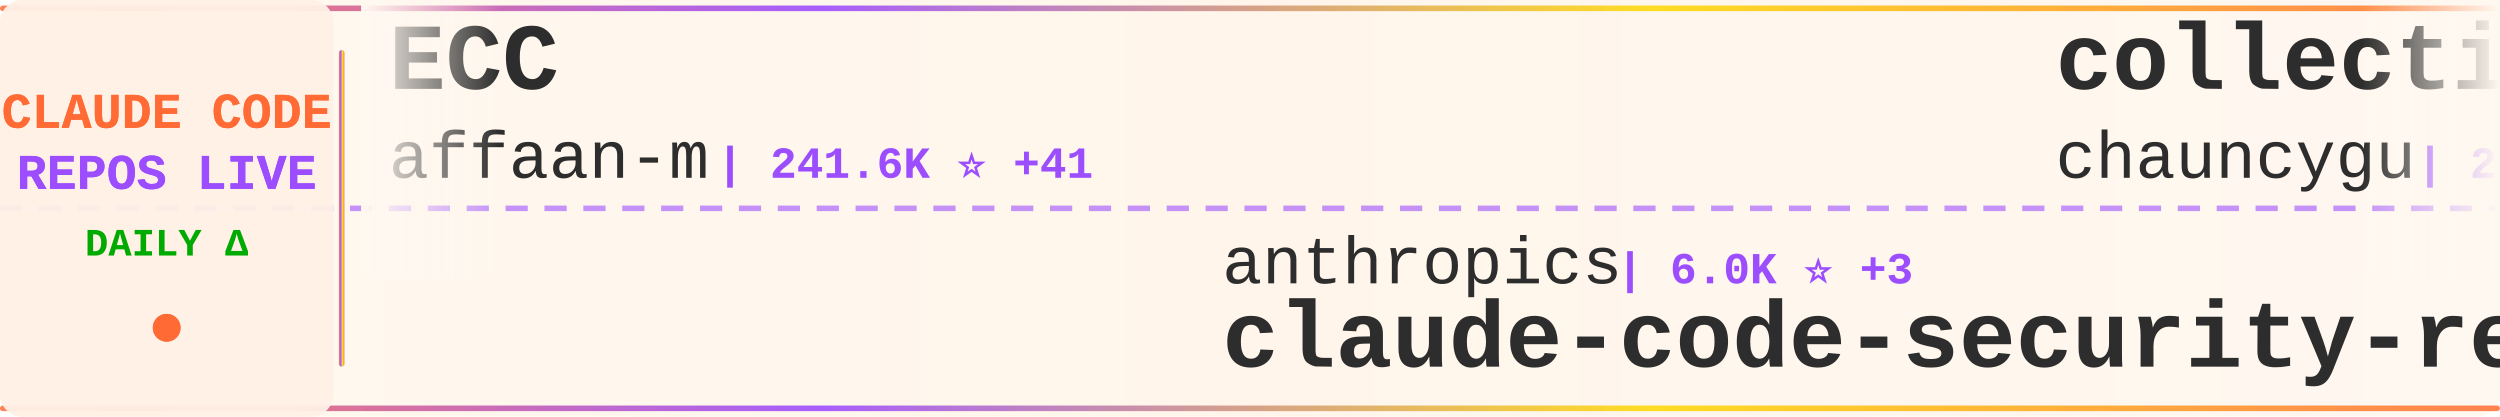
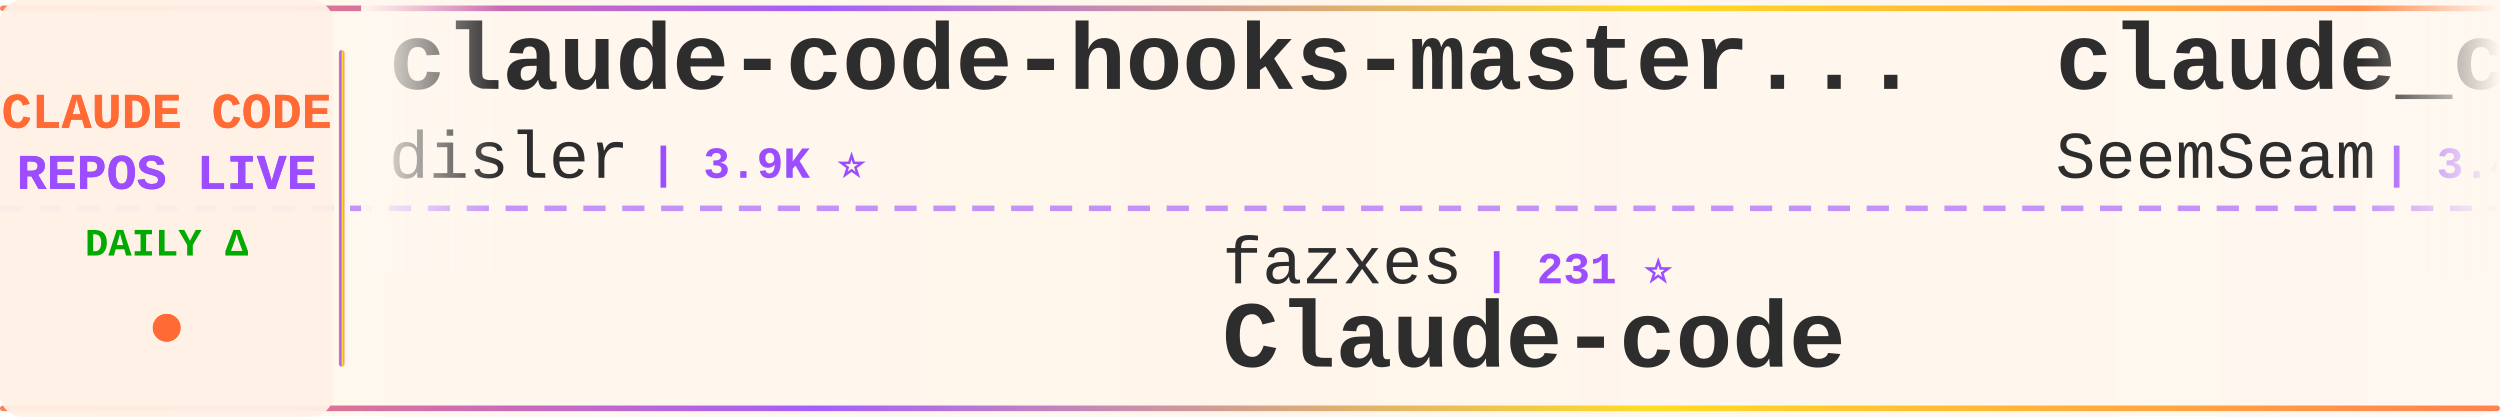
<svg xmlns="http://www.w3.org/2000/svg" width="900" height="150">
  <defs>
    <linearGradient id="tickerBg" x1="0%" y1="0%" x2="100%" y2="0%">
      <stop offset="0%" style="stop-color:#fff8f0;stop-opacity:0.98" />
      <stop offset="50%" style="stop-color:#fff5eb;stop-opacity:1" />
      <stop offset="100%" style="stop-color:#fff8f0;stop-opacity:0.98" />
    </linearGradient>
    <linearGradient id="borderGrad" x1="0%" y1="0%" x2="100%" y2="0%">
      <stop offset="0%" style="stop-color:#FF6B35;stop-opacity:0.85">
        <animate attributeName="stop-opacity" values="0.85;1;0.85" dur="2s" repeatCount="indefinite" />
      </stop>
      <stop offset="33%" style="stop-color:#9C4EFF;stop-opacity:0.9">
        <animate attributeName="stop-opacity" values="0.9;1;0.9" dur="2.2s" repeatCount="indefinite" />
      </stop>
      <stop offset="66%" style="stop-color:#FFD700;stop-opacity:0.85">
        <animate attributeName="stop-opacity" values="0.85;1;0.85" dur="1.8s" repeatCount="indefinite" />
      </stop>
      <stop offset="100%" style="stop-color:#FF6B35;stop-opacity:0.85">
        <animate attributeName="stop-opacity" values="0.85;1;0.85" dur="2s" repeatCount="indefinite" />
      </stop>
    </linearGradient>
    <filter id="textGlow">
      <feGaussianBlur stdDeviation="0.15" result="coloredBlur" />
      <feMerge>
        <feMergeNode in="coloredBlur" />
        <feMergeNode in="SourceGraphic" />
      </feMerge>
    </filter>
    <filter id="metricGlow">
      <feGaussianBlur stdDeviation="0.2" result="coloredBlur" />
      <feMerge>
        <feMergeNode in="coloredBlur" />
        <feMergeNode in="SourceGraphic" />
      </feMerge>
    </filter>
    <linearGradient id="leftFade" x1="0%" y1="0%" x2="100%" y2="0%">
      <stop offset="0%" style="stop-color:#fff8f0;stop-opacity:1" />
      <stop offset="100%" style="stop-color:#fff8f0;stop-opacity:0" />
    </linearGradient>
    <linearGradient id="rightFade" x1="0%" y1="0%" x2="100%" y2="0%">
      <stop offset="0%" style="stop-color:#fff8f0;stop-opacity:0" />
      <stop offset="100%" style="stop-color:#fff8f0;stop-opacity:1" />
    </linearGradient>
  </defs>
  <rect width="900" height="150" fill="url(#tickerBg)" rx="8" />
  <rect x="0" y="2" width="900" height="2" fill="url(#borderGrad)" rx="1" />
  <rect x="0" y="146" width="900" height="2" fill="url(#borderGrad)" rx="1" />
  <line x1="0" y1="75" x2="900" y2="75" stroke="#9C4EFF" stroke-width="2" stroke-dasharray="8 6" opacity="0.6" />
  <rect x="0" y="0" width="120" height="150" fill="#fff0e6" opacity="0.95" rx="8" />
  <text x="60" y="46" font-family="'Courier New', monospace" font-size="18" font-weight="bold" fill="#FF6B35" text-anchor="middle" filter="url(#textGlow)">
    CLAUDE CODE
  </text>
  <text x="60" y="68" font-family="'Courier New', monospace" font-size="18" font-weight="bold" fill="#9C4EFF" text-anchor="middle" filter="url(#textGlow)">
    REPOS LIVE
  </text>
  <text x="60" y="92" font-family="'Courier New', monospace" font-size="14" font-weight="bold" fill="#00aa00" text-anchor="middle">
    DAILY Δ
  </text>
  <circle cx="60" cy="118" r="5" fill="#FF6B35" filter="url(#metricGlow)">
    <animate attributeName="r" values="4;6;4" dur="1.5s" repeatCount="indefinite" />
    <animate attributeName="opacity" values="0.6;1;0.6" dur="1.5s" repeatCount="indefinite" />
  </circle>
  <rect x="122" y="18" width="2" height="114" fill="url(#borderGrad)" rx="1" />
  <clipPath id="tickerClip">
    <rect x="130" y="0" width="770" height="150" />
  </clipPath>
  <g clip-path="url(#tickerClip)">
    <g id="tickerItems">
      <animateTransform attributeName="transform" attributeType="XML" type="translate" from="0 0" to="-3000 0" dur="54s" repeatCount="indefinite" />
      <g transform="translate(0, 0)">
-         <text x="140" y="32" font-family="'Courier New', monospace" font-size="34" font-weight="bold" fill="#2d2d2d">ECC</text>
-         <text x="140" y="64" font-family="'Courier New', monospace" font-size="24" font-weight="normal" fill="#2d2d2d" opacity="1.0">affaan-m</text>
-         <text x="258" y="64" font-family="'Courier New', monospace" font-size="16" font-weight="bold" fill="#9C4EFF"> | 241.6K ⭐ +41</text>
+         <text x="140" y="32" font-family="'Courier New', monospace" font-size="34" font-weight="bold" fill="#2d2d2d">claude-code-hooks-master...</text>
+         <text x="140" y="64" font-family="'Courier New', monospace" font-size="24" font-weight="normal" fill="#2d2d2d" opacity="1.0">disler</text>
+         <text x="234" y="64" font-family="'Courier New', monospace" font-size="16" font-weight="bold" fill="#9C4EFF"> | 3.9K ⭐</text>
      </g>
      <g transform="translate(300, 0)">
-         <text x="140" y="102" font-family="'Courier New', monospace" font-size="24" font-weight="normal" fill="#2d2d2d" opacity="1.0">anthropics</text>
-         <text x="282" y="102" font-family="'Courier New', monospace" font-size="16" font-weight="bold" fill="#9C4EFF"> | 6.0K ⭐ +3</text>
-         <text x="140" y="132" font-family="'Courier New', monospace" font-size="34" font-weight="bold" fill="#2d2d2d">claude-code-security-rev...</text>
+         <text x="140" y="102" font-family="'Courier New', monospace" font-size="24" font-weight="normal" fill="#2d2d2d" opacity="1.0">fazxes</text>
+         <text x="234" y="102" font-family="'Courier New', monospace" font-size="16" font-weight="bold" fill="#9C4EFF"> | 231 ⭐</text>
+         <text x="140" y="132" font-family="'Courier New', monospace" font-size="34" font-weight="bold" fill="#2d2d2d">Claude-code</text>
      </g>
      <g transform="translate(600, 0)">
-         <text x="140" y="32" font-family="'Courier New', monospace" font-size="34" font-weight="bold" fill="#2d2d2d">collection-claude-code-s...</text>
-         <text x="140" y="64" font-family="'Courier New', monospace" font-size="24" font-weight="normal" fill="#2d2d2d" opacity="1.0">chauncygu</text>
-         <text x="270" y="64" font-family="'Courier New', monospace" font-size="16" font-weight="bold" fill="#9C4EFF"> | 2.8K ⭐</text>
+         <text x="140" y="32" font-family="'Courier New', monospace" font-size="34" font-weight="bold" fill="#2d2d2d">claude_codex_bridge</text>
+         <text x="140" y="64" font-family="'Courier New', monospace" font-size="24" font-weight="normal" fill="#2d2d2d" opacity="1.0">SeemSeam</text>
+         <text x="258" y="64" font-family="'Courier New', monospace" font-size="16" font-weight="bold" fill="#9C4EFF"> | 3.4K ⭐</text>
      </g>
      <g transform="translate(900, 0)">
-         <text x="140" y="102" font-family="'Courier New', monospace" font-size="24" font-weight="normal" fill="#2d2d2d" opacity="1.0">ChrisWiles</text>
-         <text x="282" y="102" font-family="'Courier New', monospace" font-size="16" font-weight="bold" fill="#9C4EFF"> | 6.0K ⭐</text>
-         <text x="140" y="132" font-family="'Courier New', monospace" font-size="34" font-weight="bold" fill="#2d2d2d">claude-code-showcase</text>
+         <text x="140" y="102" font-family="'Courier New', monospace" font-size="24" font-weight="normal" fill="#2d2d2d" opacity="1.0">JrCx7scC</text>
+         <text x="258" y="102" font-family="'Courier New', monospace" font-size="16" font-weight="bold" fill="#9C4EFF"> | 374 ⭐</text>
+         <text x="140" y="132" font-family="'Courier New', monospace" font-size="34" font-weight="bold" fill="#2d2d2d">claude-code-source</text>
      </g>
      <g transform="translate(1200, 0)">
-         <text x="140" y="32" font-family="'Courier New', monospace" font-size="34" font-weight="bold" fill="#2d2d2d">Open-ClaudeCode</text>
-         <text x="140" y="64" font-family="'Courier New', monospace" font-size="24" font-weight="normal" fill="#2d2d2d" opacity="1.0">LING71671</text>
-         <text x="270" y="64" font-family="'Courier New', monospace" font-size="16" font-weight="bold" fill="#9C4EFF"> | 945 ⭐</text>
+         <text x="140" y="32" font-family="'Courier New', monospace" font-size="34" font-weight="bold" fill="#2d2d2d">ClaudeCode</text>
+         <text x="140" y="64" font-family="'Courier New', monospace" font-size="24" font-weight="normal" fill="#2d2d2d" opacity="1.0">guanshan</text>
+         <text x="258" y="64" font-family="'Courier New', monospace" font-size="16" font-weight="bold" fill="#9C4EFF"> | 61 ⭐</text>
      </g>
      <g transform="translate(1500, 0)">
+         <text x="140" y="102" font-family="'Courier New', monospace" font-size="24" font-weight="normal" fill="#2d2d2d" opacity="1.0">pengchengneo</text>
+         <text x="306" y="102" font-family="'Courier New', monospace" font-size="16" font-weight="bold" fill="#9C4EFF"> | 1.8K ⭐ -1</text>
+         <text x="140" y="132" font-family="'Courier New', monospace" font-size="34" font-weight="bold" fill="#2d2d2d">Claude-Code</text>
+       </g>
+       <g transform="translate(1800, 0)">
+         <text x="140" y="32" font-family="'Courier New', monospace" font-size="34" font-weight="bold" fill="#2d2d2d">Claude-Code</text>
+         <text x="140" y="64" font-family="'Courier New', monospace" font-size="24" font-weight="normal" fill="#2d2d2d" opacity="1.0">KPR111</text>
+         <text x="234" y="64" font-family="'Courier New', monospace" font-size="16" font-weight="bold" fill="#9C4EFF"> | 18 ⭐</text>
+       </g>
+       <g transform="translate(2100, 0)">
+         <text x="140" y="102" font-family="'Courier New', monospace" font-size="24" font-weight="normal" fill="#2d2d2d" opacity="1.0">rohitg00</text>
+         <text x="258" y="102" font-family="'Courier New', monospace" font-size="16" font-weight="bold" fill="#9C4EFF"> | 2.5K ⭐</text>
+         <text x="140" y="132" font-family="'Courier New', monospace" font-size="34" font-weight="bold" fill="#2d2d2d">awesome-claude-code-tool...</text>
+       </g>
+       <g transform="translate(2400, 0)">
+         <text x="140" y="32" font-family="'Courier New', monospace" font-size="34" font-weight="bold" fill="#2d2d2d">claude-code-proxy</text>
+         <text x="140" y="64" font-family="'Courier New', monospace" font-size="24" font-weight="normal" fill="#2d2d2d" opacity="1.0">fuergaosi233</text>
+         <text x="306" y="64" font-family="'Courier New', monospace" font-size="16" font-weight="bold" fill="#9C4EFF"> | 2.8K ⭐</text>
+       </g>
+       <g transform="translate(2700, 0)">
        <text x="140" y="102" font-family="'Courier New', monospace" font-size="24" font-weight="normal" fill="#2d2d2d" opacity="1.0">asgeirtj</text>
-         <text x="258" y="102" font-family="'Courier New', monospace" font-size="16" font-weight="bold" fill="#9C4EFF"> | 63.3K ⭐ +11</text>
+         <text x="258" y="102" font-family="'Courier New', monospace" font-size="16" font-weight="bold" fill="#9C4EFF"> | 63.3K ⭐ +3</text>
        <text x="140" y="132" font-family="'Courier New', monospace" font-size="34" font-weight="bold" fill="#2d2d2d">system_prompts_leaks</text>
      </g>
-       <g transform="translate(1800, 0)">
-         <text x="140" y="32" font-family="'Courier New', monospace" font-size="34" font-weight="bold" fill="#2d2d2d">claude-code-reverse</text>
-         <text x="140" y="64" font-family="'Courier New', monospace" font-size="24" font-weight="normal" fill="#2d2d2d" opacity="1.0">Yuyz0112</text>
-         <text x="258" y="64" font-family="'Courier New', monospace" font-size="16" font-weight="bold" fill="#9C4EFF"> | 2.4K ⭐</text>
-       </g>
-       <g transform="translate(2100, 0)">
-         <text x="140" y="102" font-family="'Courier New', monospace" font-size="24" font-weight="normal" fill="#2d2d2d" opacity="1.0">musistudio</text>
-         <text x="282" y="102" font-family="'Courier New', monospace" font-size="16" font-weight="bold" fill="#9C4EFF"> | 36.8K ⭐ +4</text>
-         <text x="140" y="132" font-family="'Courier New', monospace" font-size="34" font-weight="bold" fill="#2d2d2d">claude-code-router</text>
-       </g>
-       <g transform="translate(2400, 0)">
-         <text x="140" y="32" font-family="'Courier New', monospace" font-size="34" font-weight="bold" fill="#2d2d2d">claude-code-local</text>
-         <text x="140" y="64" font-family="'Courier New', monospace" font-size="24" font-weight="normal" fill="#2d2d2d" opacity="1.0">nicedreamzapp</text>
-         <text x="318" y="64" font-family="'Courier New', monospace" font-size="16" font-weight="bold" fill="#9C4EFF"> | 3.2K ⭐</text>
-       </g>
-       <g transform="translate(2700, 0)">
-         <text x="140" y="102" font-family="'Courier New', monospace" font-size="24" font-weight="normal" fill="#2d2d2d" opacity="1.0">pedrohcgs</text>
-         <text x="270" y="102" font-family="'Courier New', monospace" font-size="16" font-weight="bold" fill="#9C4EFF"> | 1.5K ⭐</text>
-         <text x="140" y="132" font-family="'Courier New', monospace" font-size="34" font-weight="bold" fill="#2d2d2d">claude-code-my-workflow</text>
-       </g>
      <g transform="translate(3000, 0)">
-         <text x="140" y="32" font-family="'Courier New', monospace" font-size="34" font-weight="bold" fill="#2d2d2d">ECC</text>
-         <text x="140" y="64" font-family="'Courier New', monospace" font-size="24" font-weight="normal" fill="#2d2d2d" opacity="1.0">affaan-m</text>
-         <text x="258" y="64" font-family="'Courier New', monospace" font-size="16" font-weight="bold" fill="#9C4EFF"> | 241.6K ⭐ +41</text>
+         <text x="140" y="32" font-family="'Courier New', monospace" font-size="34" font-weight="bold" fill="#2d2d2d">claude-code-hooks-master...</text>
+         <text x="140" y="64" font-family="'Courier New', monospace" font-size="24" font-weight="normal" fill="#2d2d2d" opacity="1.0">disler</text>
+         <text x="234" y="64" font-family="'Courier New', monospace" font-size="16" font-weight="bold" fill="#9C4EFF"> | 3.9K ⭐</text>
      </g>
      <g transform="translate(3300, 0)">
-         <text x="140" y="102" font-family="'Courier New', monospace" font-size="24" font-weight="normal" fill="#2d2d2d" opacity="1.0">anthropics</text>
-         <text x="282" y="102" font-family="'Courier New', monospace" font-size="16" font-weight="bold" fill="#9C4EFF"> | 6.0K ⭐ +3</text>
-         <text x="140" y="132" font-family="'Courier New', monospace" font-size="34" font-weight="bold" fill="#2d2d2d">claude-code-security-rev...</text>
+         <text x="140" y="102" font-family="'Courier New', monospace" font-size="24" font-weight="normal" fill="#2d2d2d" opacity="1.0">fazxes</text>
+         <text x="234" y="102" font-family="'Courier New', monospace" font-size="16" font-weight="bold" fill="#9C4EFF"> | 231 ⭐</text>
+         <text x="140" y="132" font-family="'Courier New', monospace" font-size="34" font-weight="bold" fill="#2d2d2d">Claude-code</text>
      </g>
      <g transform="translate(3600, 0)">
-         <text x="140" y="32" font-family="'Courier New', monospace" font-size="34" font-weight="bold" fill="#2d2d2d">collection-claude-code-s...</text>
-         <text x="140" y="64" font-family="'Courier New', monospace" font-size="24" font-weight="normal" fill="#2d2d2d" opacity="1.0">chauncygu</text>
-         <text x="270" y="64" font-family="'Courier New', monospace" font-size="16" font-weight="bold" fill="#9C4EFF"> | 2.8K ⭐</text>
+         <text x="140" y="32" font-family="'Courier New', monospace" font-size="34" font-weight="bold" fill="#2d2d2d">claude_codex_bridge</text>
+         <text x="140" y="64" font-family="'Courier New', monospace" font-size="24" font-weight="normal" fill="#2d2d2d" opacity="1.0">SeemSeam</text>
+         <text x="258" y="64" font-family="'Courier New', monospace" font-size="16" font-weight="bold" fill="#9C4EFF"> | 3.4K ⭐</text>
      </g>
      <g transform="translate(3900, 0)">
-         <text x="140" y="102" font-family="'Courier New', monospace" font-size="24" font-weight="normal" fill="#2d2d2d" opacity="1.0">ChrisWiles</text>
-         <text x="282" y="102" font-family="'Courier New', monospace" font-size="16" font-weight="bold" fill="#9C4EFF"> | 6.0K ⭐</text>
-         <text x="140" y="132" font-family="'Courier New', monospace" font-size="34" font-weight="bold" fill="#2d2d2d">claude-code-showcase</text>
+         <text x="140" y="102" font-family="'Courier New', monospace" font-size="24" font-weight="normal" fill="#2d2d2d" opacity="1.0">JrCx7scC</text>
+         <text x="258" y="102" font-family="'Courier New', monospace" font-size="16" font-weight="bold" fill="#9C4EFF"> | 374 ⭐</text>
+         <text x="140" y="132" font-family="'Courier New', monospace" font-size="34" font-weight="bold" fill="#2d2d2d">claude-code-source</text>
      </g>
    </g>
  </g>
  <rect x="130" y="0" width="50" height="100" fill="url(#leftFade)" />
  <rect x="850" y="0" width="50" height="100" fill="url(#rightFade)" />
</svg>
